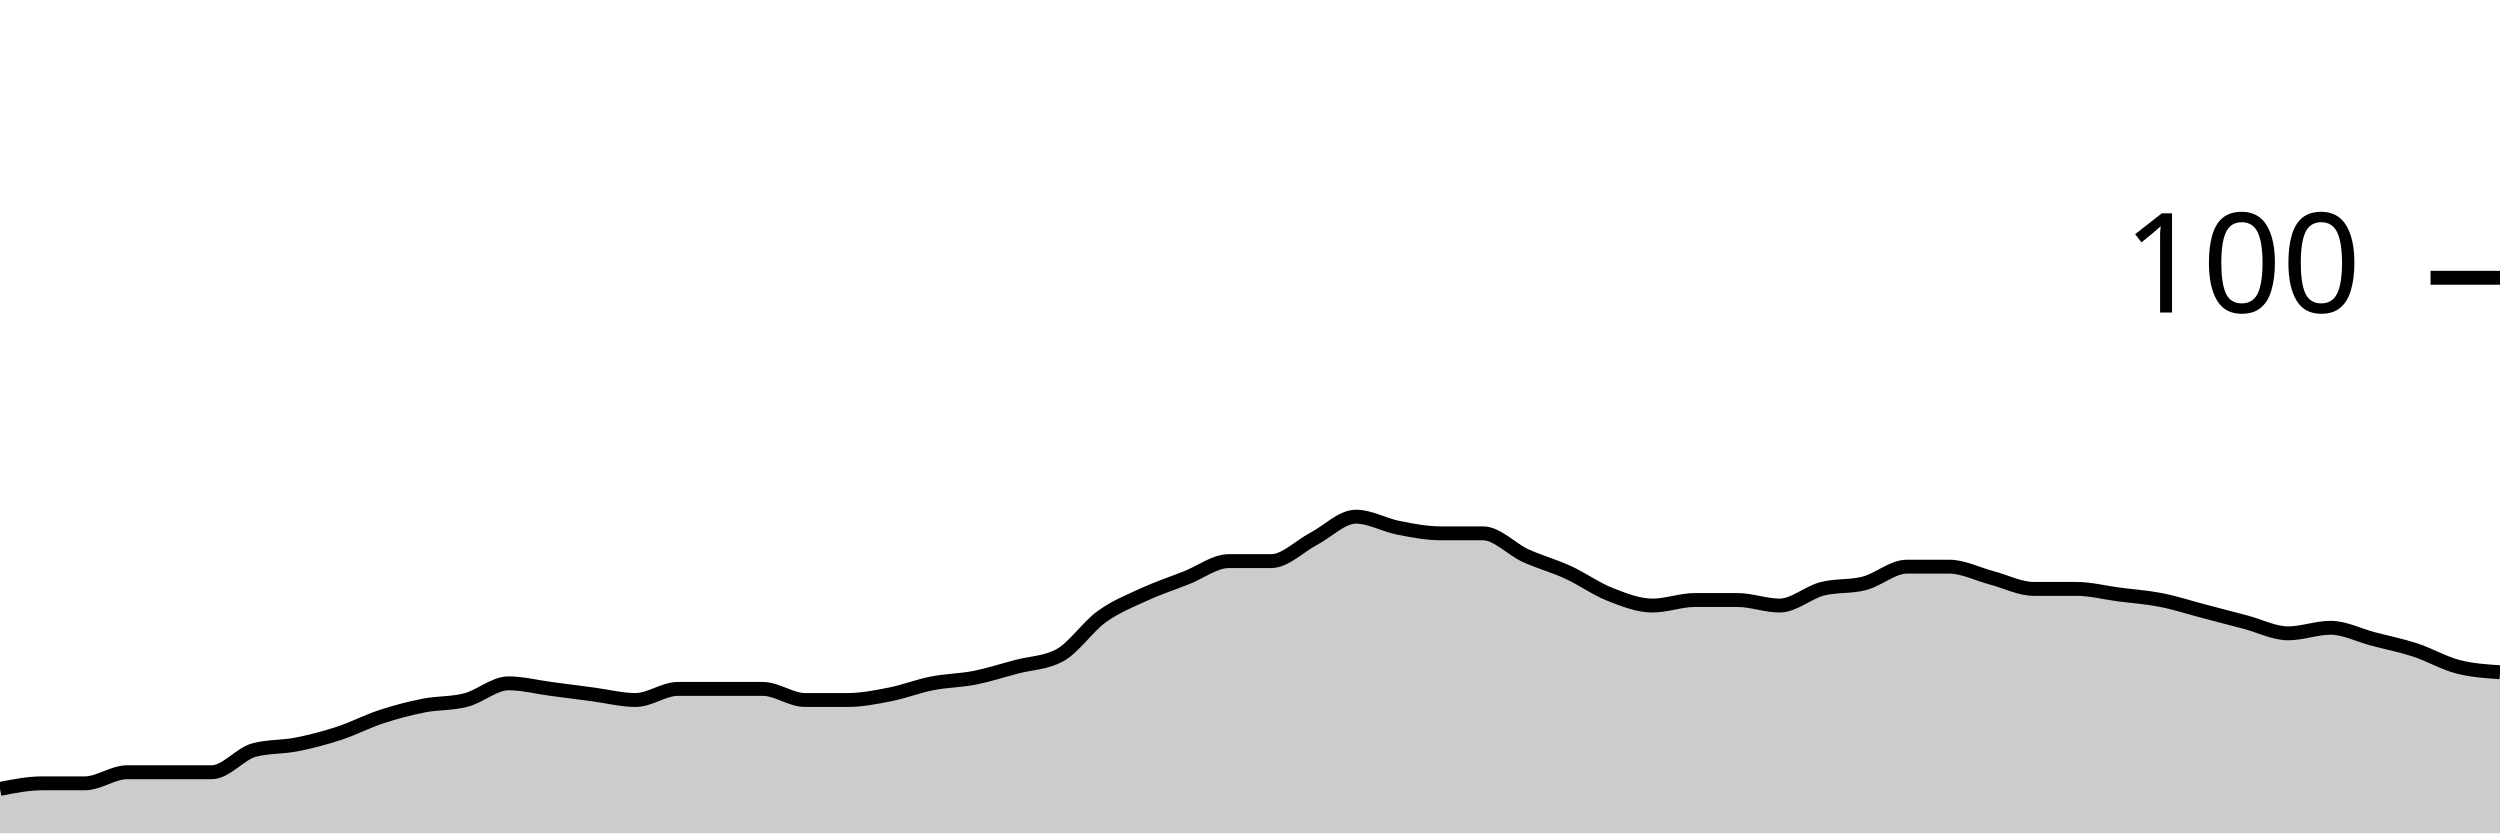
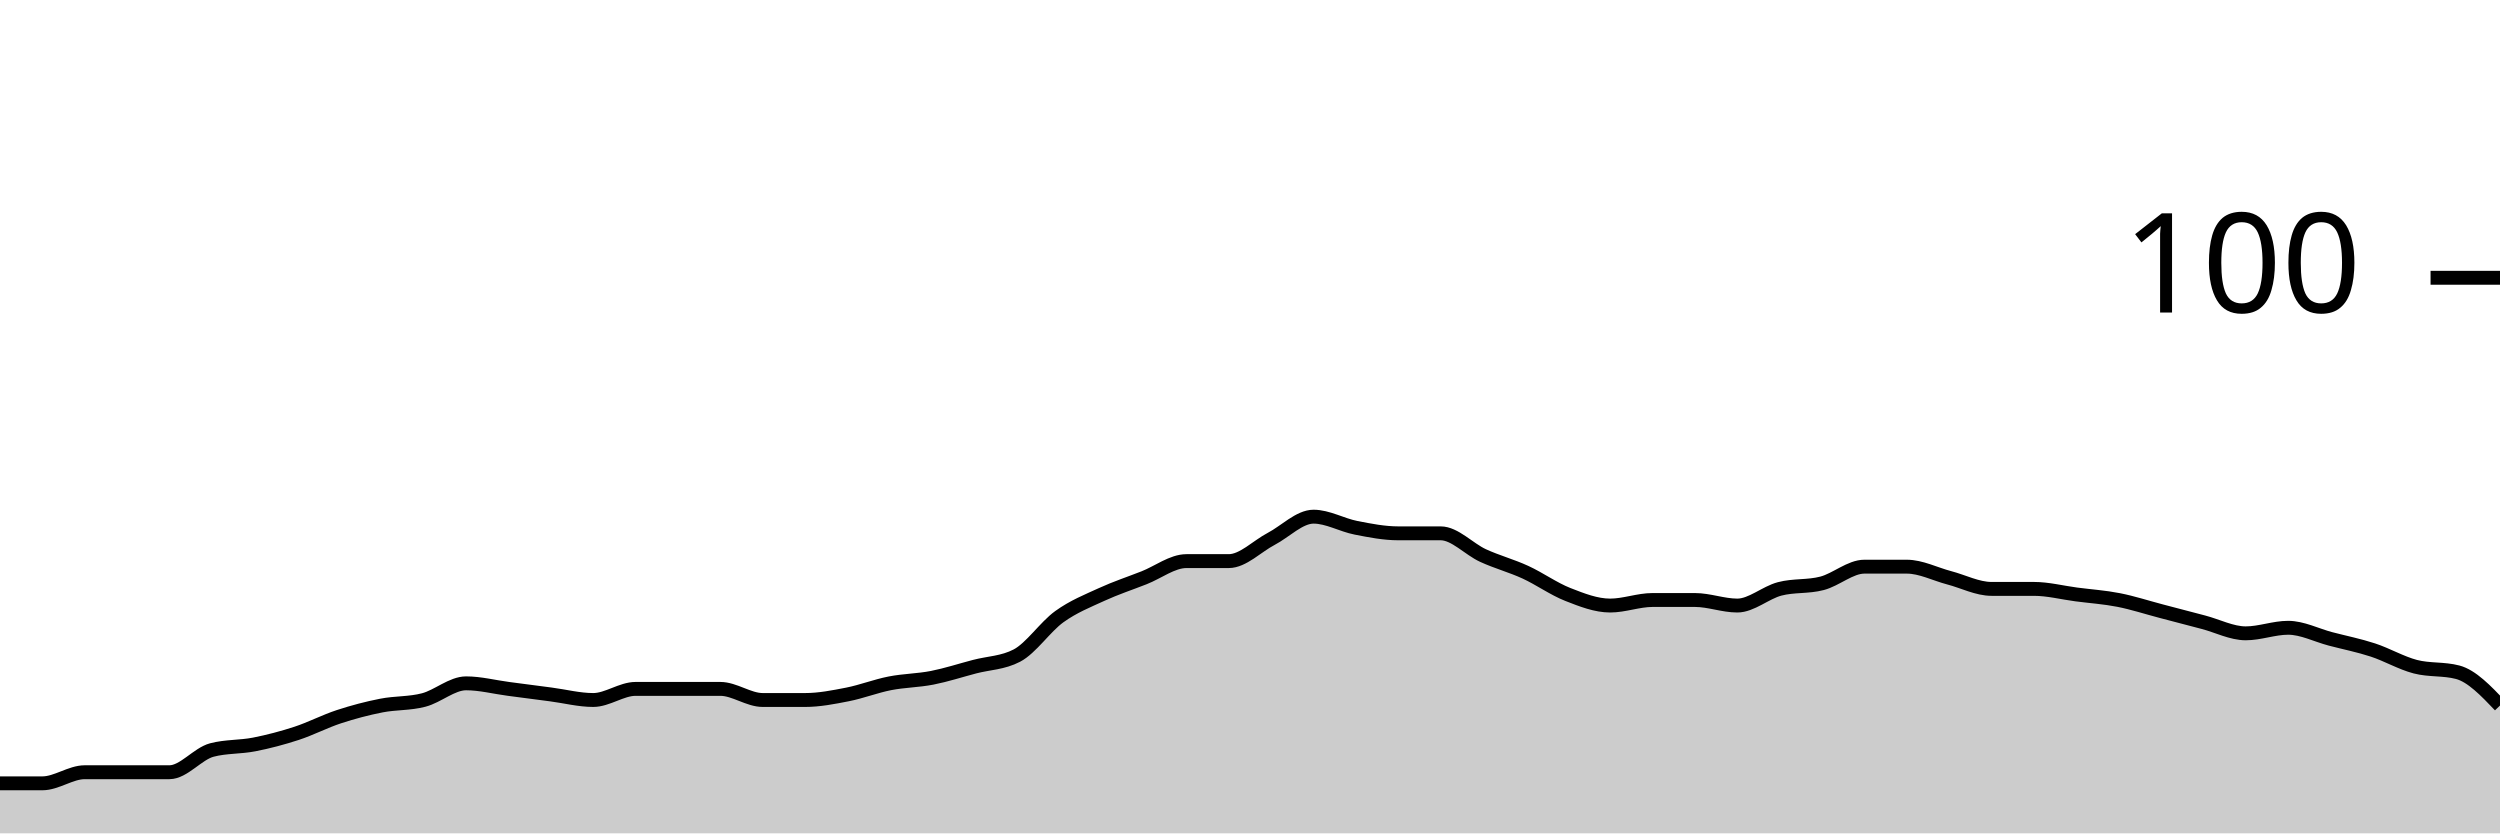
<svg xmlns="http://www.w3.org/2000/svg" viewBox="0 0 180 60">
  <g transform="translate(0,20)">
-     <path class="area" fill="rgba(0, 0, 0, 0.2)" d="M0,36.8C1.017,36.6,2.034,36.4,3.051,36.4C4.068,36.4,5.085,36.4,6.102,36.4C7.119,36.4,8.136,35.6,9.153,35.6C10.169,35.6,11.186,35.6,12.203,35.6C13.22,35.6,14.237,35.6,15.254,35.6C16.271,35.6,17.288,34.267,18.305,34C19.322,33.733,20.339,33.8,21.356,33.6C22.373,33.4,23.39,33.133,24.407,32.8C25.424,32.467,26.441,31.933,27.458,31.6C28.475,31.267,29.492,31,30.508,30.8C31.525,30.6,32.542,30.667,33.559,30.4C34.576,30.133,35.593,29.2,36.61,29.2C37.627,29.2,38.644,29.467,39.661,29.6C40.678,29.733,41.695,29.867,42.712,30C43.729,30.133,44.746,30.4,45.763,30.4C46.78,30.4,47.797,29.6,48.814,29.6C49.831,29.6,50.847,29.6,51.864,29.6C52.881,29.6,53.898,29.6,54.915,29.6C55.932,29.6,56.949,30.4,57.966,30.4C58.983,30.4,60,30.4,61.017,30.4C62.034,30.4,63.051,30.2,64.068,30C65.085,29.8,66.102,29.4,67.119,29.2C68.136,29,69.153,29,70.169,28.8C71.186,28.6,72.203,28.267,73.22,28C74.237,27.733,75.254,27.733,76.271,27.2C77.288,26.667,78.305,25.133,79.322,24.4C80.339,23.667,81.356,23.267,82.373,22.8C83.39,22.333,84.407,22,85.424,21.6C86.441,21.2,87.458,20.4,88.475,20.4C89.492,20.4,90.508,20.4,91.525,20.4C92.542,20.4,93.559,19.333,94.576,18.8C95.593,18.267,96.61,17.2,97.627,17.2C98.644,17.2,99.661,17.8,100.678,18C101.695,18.2,102.712,18.4,103.729,18.4C104.746,18.4,105.763,18.4,106.78,18.4C107.797,18.4,108.814,19.533,109.831,20C110.847,20.467,111.864,20.733,112.881,21.2C113.898,21.667,114.915,22.4,115.932,22.8C116.949,23.2,117.966,23.6,118.983,23.6C120,23.6,121.017,23.2,122.034,23.2C123.051,23.2,124.068,23.2,125.085,23.2C126.102,23.2,127.119,23.6,128.136,23.6C129.153,23.6,130.169,22.667,131.186,22.4C132.203,22.133,133.22,22.267,134.237,22C135.254,21.733,136.271,20.8,137.288,20.8C138.305,20.8,139.322,20.8,140.339,20.8C141.356,20.8,142.373,21.333,143.39,21.6C144.407,21.867,145.424,22.4,146.441,22.4C147.458,22.4,148.475,22.4,149.492,22.4C150.508,22.4,151.525,22.667,152.542,22.8C153.559,22.933,154.576,23,155.593,23.2C156.61,23.4,157.627,23.733,158.644,24C159.661,24.267,160.678,24.533,161.695,24.8C162.712,25.067,163.729,25.6,164.746,25.6C165.763,25.6,166.78,25.2,167.797,25.2C168.814,25.2,169.831,25.733,170.847,26C171.864,26.267,172.881,26.467,173.898,26.8C174.915,27.133,175.932,27.733,176.949,28C177.966,28.267,178.983,28.333,180,28.4L180,40C178.983,40,177.966,40,176.949,40C175.932,40,174.915,40,173.898,40C172.881,40,171.864,40,170.847,40C169.831,40,168.814,40,167.797,40C166.78,40,165.763,40,164.746,40C163.729,40,162.712,40,161.695,40C160.678,40,159.661,40,158.644,40C157.627,40,156.61,40,155.593,40C154.576,40,153.559,40,152.542,40C151.525,40,150.508,40,149.492,40C148.475,40,147.458,40,146.441,40C145.424,40,144.407,40,143.39,40C142.373,40,141.356,40,140.339,40C139.322,40,138.305,40,137.288,40C136.271,40,135.254,40,134.237,40C133.22,40,132.203,40,131.186,40C130.169,40,129.153,40,128.136,40C127.119,40,126.102,40,125.085,40C124.068,40,123.051,40,122.034,40C121.017,40,120,40,118.983,40C117.966,40,116.949,40,115.932,40C114.915,40,113.898,40,112.881,40C111.864,40,110.847,40,109.831,40C108.814,40,107.797,40,106.78,40C105.763,40,104.746,40,103.729,40C102.712,40,101.695,40,100.678,40C99.661,40,98.644,40,97.627,40C96.61,40,95.593,40,94.576,40C93.559,40,92.542,40,91.525,40C90.508,40,89.492,40,88.475,40C87.458,40,86.441,40,85.424,40C84.407,40,83.39,40,82.373,40C81.356,40,80.339,40,79.322,40C78.305,40,77.288,40,76.271,40C75.254,40,74.237,40,73.22,40C72.203,40,71.186,40,70.169,40C69.153,40,68.136,40,67.119,40C66.102,40,65.085,40,64.068,40C63.051,40,62.034,40,61.017,40C60,40,58.983,40,57.966,40C56.949,40,55.932,40,54.915,40C53.898,40,52.881,40,51.864,40C50.847,40,49.831,40,48.814,40C47.797,40,46.78,40,45.763,40C44.746,40,43.729,40,42.712,40C41.695,40,40.678,40,39.661,40C38.644,40,37.627,40,36.61,40C35.593,40,34.576,40,33.559,40C32.542,40,31.525,40,30.508,40C29.492,40,28.475,40,27.458,40C26.441,40,25.424,40,24.407,40C23.39,40,22.373,40,21.356,40C20.339,40,19.322,40,18.305,40C17.288,40,16.271,40,15.254,40C14.237,40,13.22,40,12.203,40C11.186,40,10.169,40,9.153,40C8.136,40,7.119,40,6.102,40C5.085,40,4.068,40,3.051,40C2.034,40,1.017,40,0,40Z" />
-     <path class="line" stroke="black" fill="none" d="M0,36.8C1.017,36.6,2.034,36.4,3.051,36.4C4.068,36.4,5.085,36.4,6.102,36.4C7.119,36.4,8.136,35.6,9.153,35.6C10.169,35.6,11.186,35.6,12.203,35.6C13.22,35.6,14.237,35.6,15.254,35.6C16.271,35.6,17.288,34.267,18.305,34C19.322,33.733,20.339,33.8,21.356,33.6C22.373,33.4,23.39,33.133,24.407,32.8C25.424,32.467,26.441,31.933,27.458,31.6C28.475,31.267,29.492,31,30.508,30.8C31.525,30.6,32.542,30.667,33.559,30.4C34.576,30.133,35.593,29.2,36.61,29.2C37.627,29.2,38.644,29.467,39.661,29.6C40.678,29.733,41.695,29.867,42.712,30C43.729,30.133,44.746,30.4,45.763,30.4C46.78,30.4,47.797,29.6,48.814,29.6C49.831,29.6,50.847,29.6,51.864,29.6C52.881,29.6,53.898,29.6,54.915,29.6C55.932,29.6,56.949,30.4,57.966,30.4C58.983,30.4,60,30.4,61.017,30.4C62.034,30.4,63.051,30.2,64.068,30C65.085,29.8,66.102,29.4,67.119,29.2C68.136,29,69.153,29,70.169,28.8C71.186,28.6,72.203,28.267,73.22,28C74.237,27.733,75.254,27.733,76.271,27.2C77.288,26.667,78.305,25.133,79.322,24.4C80.339,23.667,81.356,23.267,82.373,22.8C83.39,22.333,84.407,22,85.424,21.6C86.441,21.2,87.458,20.4,88.475,20.4C89.492,20.4,90.508,20.4,91.525,20.4C92.542,20.4,93.559,19.333,94.576,18.8C95.593,18.267,96.61,17.2,97.627,17.2C98.644,17.2,99.661,17.8,100.678,18C101.695,18.2,102.712,18.4,103.729,18.4C104.746,18.4,105.763,18.4,106.78,18.4C107.797,18.4,108.814,19.533,109.831,20C110.847,20.467,111.864,20.733,112.881,21.2C113.898,21.667,114.915,22.4,115.932,22.8C116.949,23.2,117.966,23.6,118.983,23.6C120,23.6,121.017,23.2,122.034,23.2C123.051,23.2,124.068,23.2,125.085,23.2C126.102,23.2,127.119,23.6,128.136,23.6C129.153,23.6,130.169,22.667,131.186,22.4C132.203,22.133,133.22,22.267,134.237,22C135.254,21.733,136.271,20.8,137.288,20.8C138.305,20.8,139.322,20.8,140.339,20.8C141.356,20.8,142.373,21.333,143.39,21.6C144.407,21.867,145.424,22.4,146.441,22.4C147.458,22.4,148.475,22.4,149.492,22.4C150.508,22.4,151.525,22.667,152.542,22.8C153.559,22.933,154.576,23,155.593,23.2C156.61,23.4,157.627,23.733,158.644,24C159.661,24.267,160.678,24.533,161.695,24.8C162.712,25.067,163.729,25.6,164.746,25.6C165.763,25.6,166.78,25.2,167.797,25.2C168.814,25.2,169.831,25.733,170.847,26C171.864,26.267,172.881,26.467,173.898,26.8C174.915,27.133,175.932,27.733,176.949,28C177.966,28.267,178.983,28.333,180,28.4" />
+     <path class="area" fill="rgba(0, 0, 0, 0.2)" d="M0,36.4C1.017,36.4,2.034,36.4,3.051,36.4C4.068,36.4,5.085,35.6,6.102,35.6C7.119,35.6,8.136,35.6,9.153,35.6C10.169,35.6,11.186,35.6,12.203,35.6C13.22,35.6,14.237,34.267,15.254,34C16.271,33.733,17.288,33.8,18.305,33.6C19.322,33.4,20.339,33.133,21.356,32.8C22.373,32.467,23.39,31.933,24.407,31.6C25.424,31.267,26.441,31,27.458,30.8C28.475,30.6,29.492,30.667,30.508,30.4C31.525,30.133,32.542,29.2,33.559,29.2C34.576,29.2,35.593,29.467,36.61,29.6C37.627,29.733,38.644,29.867,39.661,30C40.678,30.133,41.695,30.4,42.712,30.4C43.729,30.4,44.746,29.6,45.763,29.6C46.78,29.6,47.797,29.6,48.814,29.6C49.831,29.6,50.847,29.6,51.864,29.6C52.881,29.6,53.898,30.4,54.915,30.4C55.932,30.4,56.949,30.4,57.966,30.4C58.983,30.4,60,30.2,61.017,30C62.034,29.8,63.051,29.4,64.068,29.2C65.085,29,66.102,29,67.119,28.8C68.136,28.6,69.153,28.267,70.169,28C71.186,27.733,72.203,27.733,73.22,27.2C74.237,26.667,75.254,25.133,76.271,24.4C77.288,23.667,78.305,23.267,79.322,22.8C80.339,22.333,81.356,22,82.373,21.6C83.39,21.2,84.407,20.4,85.424,20.4C86.441,20.4,87.458,20.4,88.475,20.4C89.492,20.4,90.508,19.333,91.525,18.8C92.542,18.267,93.559,17.2,94.576,17.2C95.593,17.2,96.61,17.8,97.627,18C98.644,18.2,99.661,18.4,100.678,18.4C101.695,18.4,102.712,18.4,103.729,18.4C104.746,18.4,105.763,19.533,106.78,20C107.797,20.467,108.814,20.733,109.831,21.2C110.847,21.667,111.864,22.4,112.881,22.8C113.898,23.2,114.915,23.6,115.932,23.6C116.949,23.6,117.966,23.2,118.983,23.2C120,23.2,121.017,23.2,122.034,23.2C123.051,23.2,124.068,23.6,125.085,23.6C126.102,23.6,127.119,22.667,128.136,22.4C129.153,22.133,130.169,22.267,131.186,22C132.203,21.733,133.22,20.8,134.237,20.8C135.254,20.8,136.271,20.8,137.288,20.8C138.305,20.8,139.322,21.333,140.339,21.6C141.356,21.867,142.373,22.4,143.39,22.4C144.407,22.4,145.424,22.4,146.441,22.4C147.458,22.4,148.475,22.667,149.492,22.8C150.508,22.933,151.525,23,152.542,23.2C153.559,23.4,154.576,23.733,155.593,24C156.61,24.267,157.627,24.533,158.644,24.8C159.661,25.067,160.678,25.6,161.695,25.6C162.712,25.6,163.729,25.2,164.746,25.2C165.763,25.2,166.78,25.733,167.797,26C168.814,26.267,169.831,26.467,170.847,26.8C171.864,27.133,172.881,27.733,173.898,28C174.915,28.267,175.932,28.133,176.949,28.4C177.966,28.667,178.983,29.733,180,30.8L180,40C178.983,40,177.966,40,176.949,40C175.932,40,174.915,40,173.898,40C172.881,40,171.864,40,170.847,40C169.831,40,168.814,40,167.797,40C166.78,40,165.763,40,164.746,40C163.729,40,162.712,40,161.695,40C160.678,40,159.661,40,158.644,40C157.627,40,156.61,40,155.593,40C154.576,40,153.559,40,152.542,40C151.525,40,150.508,40,149.492,40C148.475,40,147.458,40,146.441,40C145.424,40,144.407,40,143.39,40C142.373,40,141.356,40,140.339,40C139.322,40,138.305,40,137.288,40C136.271,40,135.254,40,134.237,40C133.22,40,132.203,40,131.186,40C130.169,40,129.153,40,128.136,40C127.119,40,126.102,40,125.085,40C124.068,40,123.051,40,122.034,40C121.017,40,120,40,118.983,40C117.966,40,116.949,40,115.932,40C114.915,40,113.898,40,112.881,40C111.864,40,110.847,40,109.831,40C108.814,40,107.797,40,106.78,40C105.763,40,104.746,40,103.729,40C102.712,40,101.695,40,100.678,40C99.661,40,98.644,40,97.627,40C96.61,40,95.593,40,94.576,40C93.559,40,92.542,40,91.525,40C90.508,40,89.492,40,88.475,40C87.458,40,86.441,40,85.424,40C84.407,40,83.39,40,82.373,40C81.356,40,80.339,40,79.322,40C78.305,40,77.288,40,76.271,40C75.254,40,74.237,40,73.22,40C72.203,40,71.186,40,70.169,40C69.153,40,68.136,40,67.119,40C66.102,40,65.085,40,64.068,40C63.051,40,62.034,40,61.017,40C60,40,58.983,40,57.966,40C56.949,40,55.932,40,54.915,40C53.898,40,52.881,40,51.864,40C50.847,40,49.831,40,48.814,40C47.797,40,46.78,40,45.763,40C44.746,40,43.729,40,42.712,40C41.695,40,40.678,40,39.661,40C38.644,40,37.627,40,36.61,40C35.593,40,34.576,40,33.559,40C32.542,40,31.525,40,30.508,40C29.492,40,28.475,40,27.458,40C26.441,40,25.424,40,24.407,40C23.39,40,22.373,40,21.356,40C20.339,40,19.322,40,18.305,40C17.288,40,16.271,40,15.254,40C14.237,40,13.22,40,12.203,40C11.186,40,10.169,40,9.153,40C8.136,40,7.119,40,6.102,40C5.085,40,4.068,40,3.051,40C2.034,40,1.017,40,0,40Z" />
+     <path class="line" stroke="black" fill="none" d="M0,36.4C1.017,36.4,2.034,36.4,3.051,36.4C4.068,36.4,5.085,35.6,6.102,35.6C7.119,35.6,8.136,35.6,9.153,35.6C10.169,35.6,11.186,35.6,12.203,35.6C13.22,35.6,14.237,34.267,15.254,34C16.271,33.733,17.288,33.8,18.305,33.6C19.322,33.4,20.339,33.133,21.356,32.8C22.373,32.467,23.39,31.933,24.407,31.6C25.424,31.267,26.441,31,27.458,30.8C28.475,30.6,29.492,30.667,30.508,30.4C31.525,30.133,32.542,29.2,33.559,29.2C34.576,29.2,35.593,29.467,36.61,29.6C37.627,29.733,38.644,29.867,39.661,30C40.678,30.133,41.695,30.4,42.712,30.4C43.729,30.4,44.746,29.6,45.763,29.6C46.78,29.6,47.797,29.6,48.814,29.6C49.831,29.6,50.847,29.6,51.864,29.6C52.881,29.6,53.898,30.4,54.915,30.4C55.932,30.4,56.949,30.4,57.966,30.4C58.983,30.4,60,30.2,61.017,30C62.034,29.8,63.051,29.4,64.068,29.2C65.085,29,66.102,29,67.119,28.8C68.136,28.6,69.153,28.267,70.169,28C71.186,27.733,72.203,27.733,73.22,27.2C74.237,26.667,75.254,25.133,76.271,24.4C77.288,23.667,78.305,23.267,79.322,22.8C80.339,22.333,81.356,22,82.373,21.6C83.39,21.2,84.407,20.4,85.424,20.4C86.441,20.4,87.458,20.4,88.475,20.4C89.492,20.4,90.508,19.333,91.525,18.8C92.542,18.267,93.559,17.2,94.576,17.2C95.593,17.2,96.61,17.8,97.627,18C98.644,18.2,99.661,18.4,100.678,18.4C101.695,18.4,102.712,18.4,103.729,18.4C104.746,18.4,105.763,19.533,106.78,20C107.797,20.467,108.814,20.733,109.831,21.2C110.847,21.667,111.864,22.4,112.881,22.8C113.898,23.2,114.915,23.6,115.932,23.6C116.949,23.6,117.966,23.2,118.983,23.2C120,23.2,121.017,23.2,122.034,23.2C123.051,23.2,124.068,23.6,125.085,23.6C126.102,23.6,127.119,22.667,128.136,22.4C129.153,22.133,130.169,22.267,131.186,22C132.203,21.733,133.22,20.8,134.237,20.8C135.254,20.8,136.271,20.8,137.288,20.8C138.305,20.8,139.322,21.333,140.339,21.6C141.356,21.867,142.373,22.4,143.39,22.4C144.407,22.4,145.424,22.4,146.441,22.4C147.458,22.4,148.475,22.667,149.492,22.8C150.508,22.933,151.525,23,152.542,23.2C153.559,23.4,154.576,23.733,155.593,24C156.61,24.267,157.627,24.533,158.644,24.8C159.661,25.067,160.678,25.6,161.695,25.6C162.712,25.6,163.729,25.2,164.746,25.2C165.763,25.2,166.78,25.733,167.797,26C168.814,26.267,169.831,26.467,170.847,26.8C171.864,27.133,172.881,27.733,173.898,28C174.915,28.267,175.932,28.133,176.949,28.4C177.966,28.667,178.983,29.733,180,30.8" />
    <path class="axis-ceiling" stroke-width="1" stroke="black" fill="none" d="M175,0L180,0" />
    <text class="axis-ceiling-label" font-family="sans-serif" text-anchor="end" font-size="10px" x="170" y="2.5">100</text>
  </g>
</svg>
